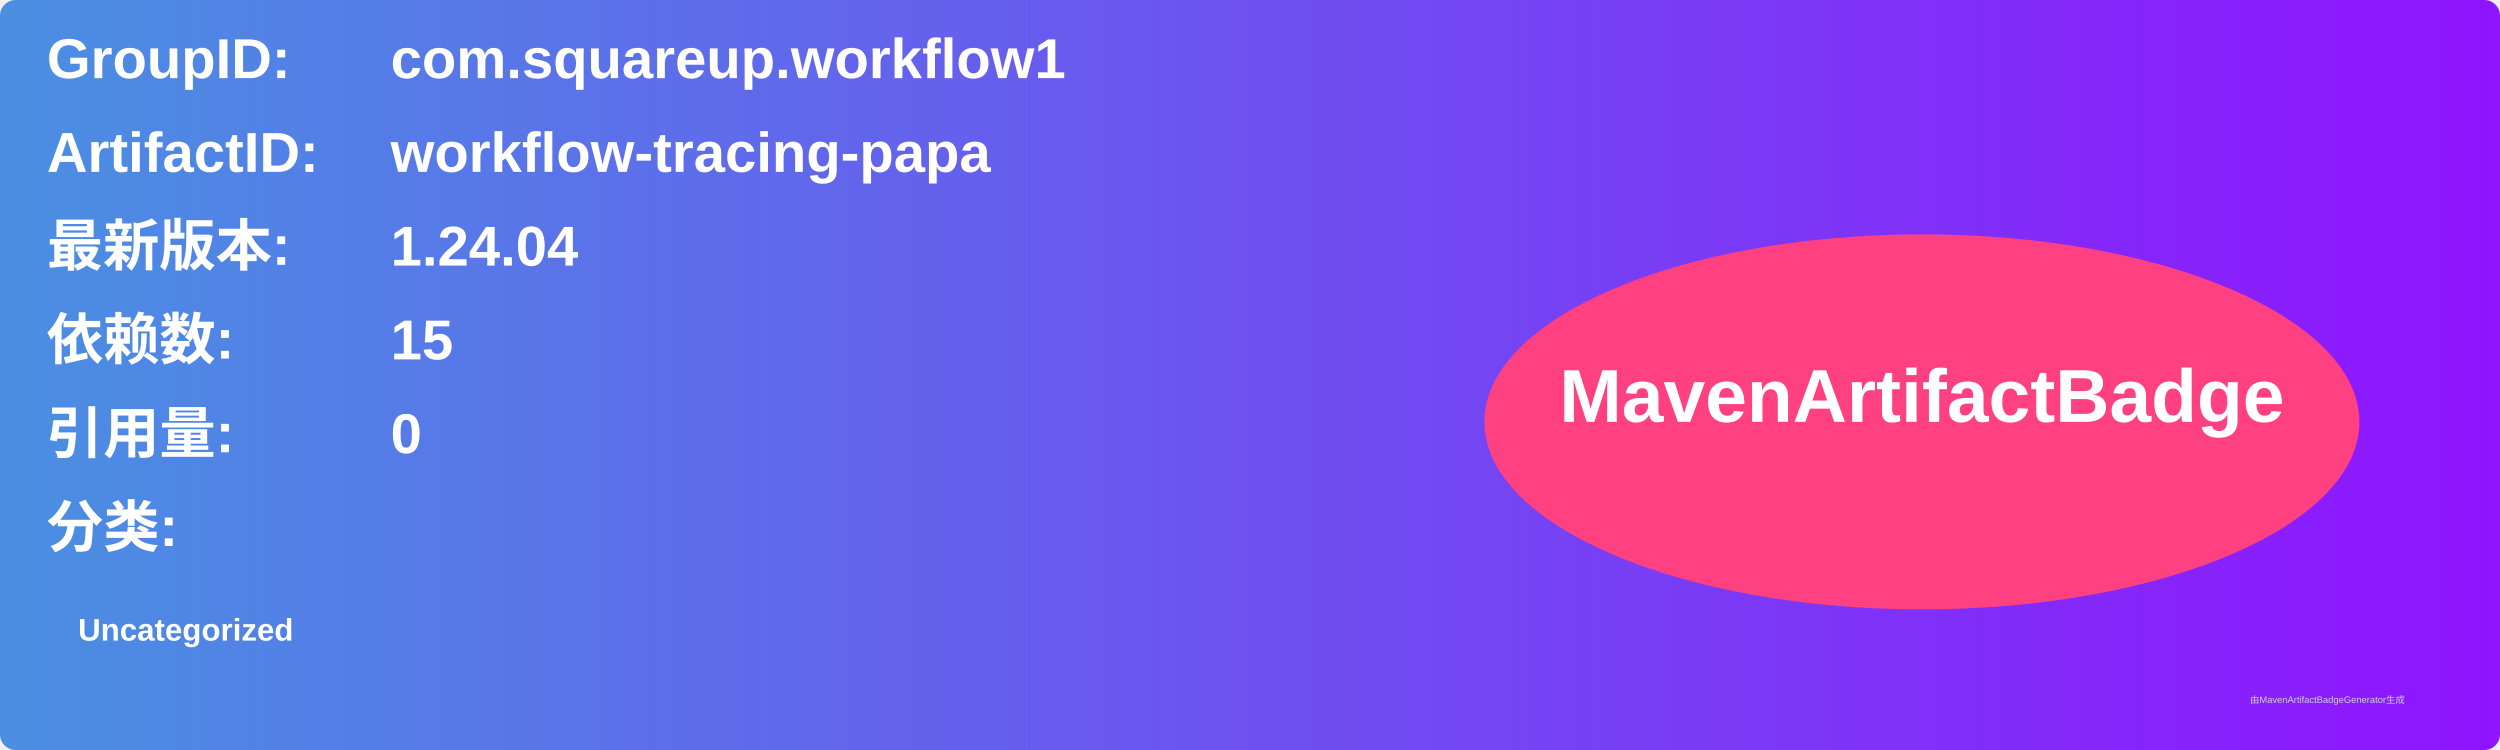
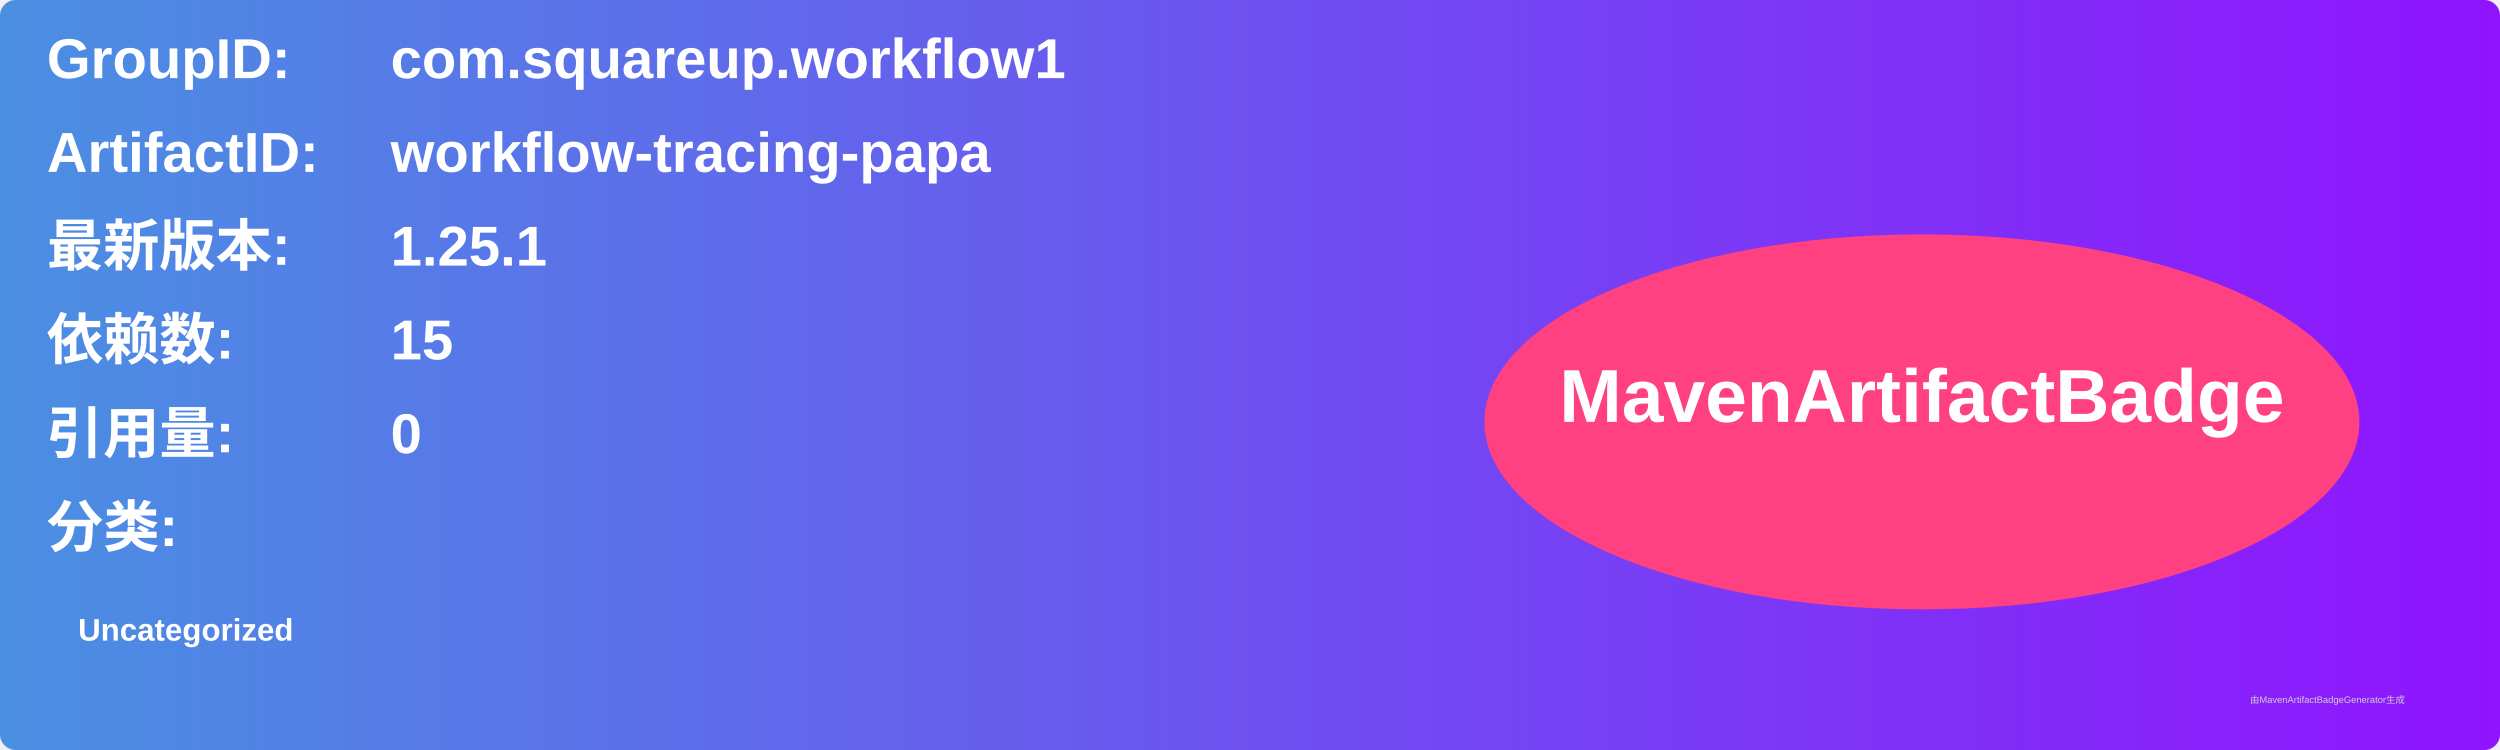
<svg xmlns="http://www.w3.org/2000/svg" width="800" height="240" viewBox="0 0 800 240">
  <linearGradient id="grad" x1="0%" y1="0%" x2="100%" y2="0%">
    <stop offset="0%" stop-color="#4a90e2" />
    <stop offset="100%" stop-color="#9013fe" />
  </linearGradient>
  <rect width="100%" height="100%" rx="5" ry="5" fill="url(#grad)" />
  <g transform="translate(15, 15)">
    <text x="0" y="10" font-family="Arial" font-size="18" fill="white" font-weight="bold" width="260">GroupID:</text>
    <text x="110" y="10" font-family="Arial" font-size="18" fill="white" font-weight="bold" width="460">com.squareup.workflow1</text>
    <text x="0" y="40" font-family="Arial" font-size="18" fill="white" font-weight="bold" width="260">ArtifactID:</text>
    <text x="110" y="40" font-family="Arial" font-size="18" fill="white" font-weight="bold" width="460">workflow-tracing-papa</text>
    <text x="0" y="70" font-family="Arial" font-size="18" fill="white" font-weight="bold">最新版本:</text>
    <text x="110" y="70" font-family="Arial" font-size="18" fill="white" font-weight="bold">
-       <tspan font-weight="bold">1.24.04</tspan>
+       <tspan font-weight="bold">1.25.1</tspan>
    </text>
    <text x="0" y="100" font-family="Arial" font-size="18" fill="white" font-weight="bold">依赖数: </text>
    <text x="110" y="100" font-family="Arial" font-size="18" fill="white">
      <tspan font-weight="bold">15</tspan>
    </text>
    <text x="0" y="130" font-family="Arial" font-size="18" fill="white" font-weight="bold">引用量: </text>
    <text x="110" y="130" font-family="Arial" font-size="18" fill="white">
      <tspan font-weight="bold">0</tspan>
    </text>
    <text x="0" y="160" font-family="Arial" font-size="18" fill="white" font-weight="bold">分类:</text>
    <text x="10" y="190" font-family="Arial" font-size="10" fill="white">
      <tspan font-weight="bold">Uncategorized</tspan>
    </text>
    <ellipse cx="600" cy="120" rx="140" ry="60" fill="#ff4081" />
    <text x="600" y="120" text-anchor="middle" font-family="Arial" font-size="24" fill="white" font-weight="bold">MavenArtifactBadge</text>
  </g>
  <text x="720" y="225" font-family="Arial" font-size="3" fill="#d0d0d0">由MavenArtifactBadgeGenerator生成</text>
</svg>
